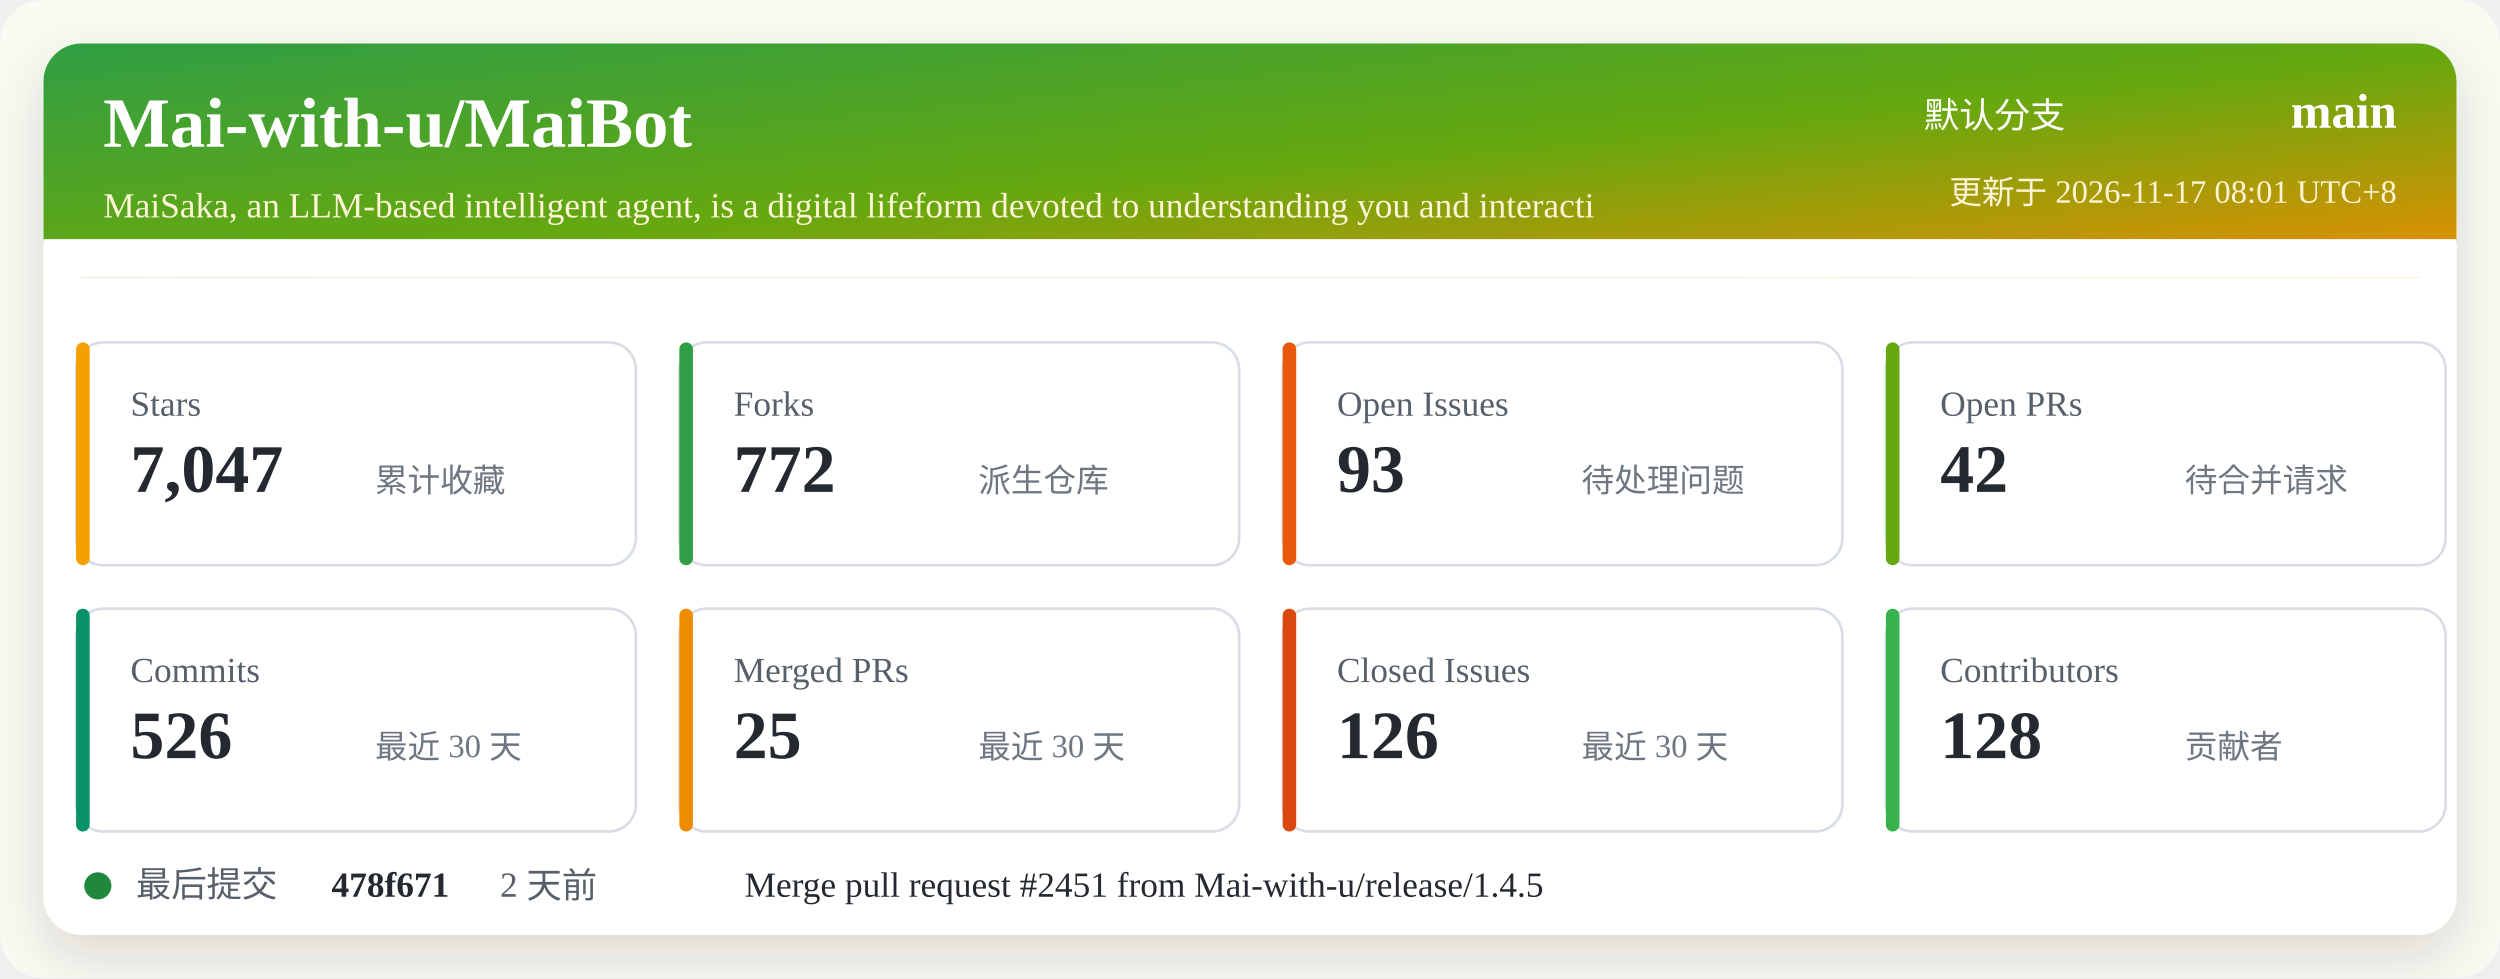
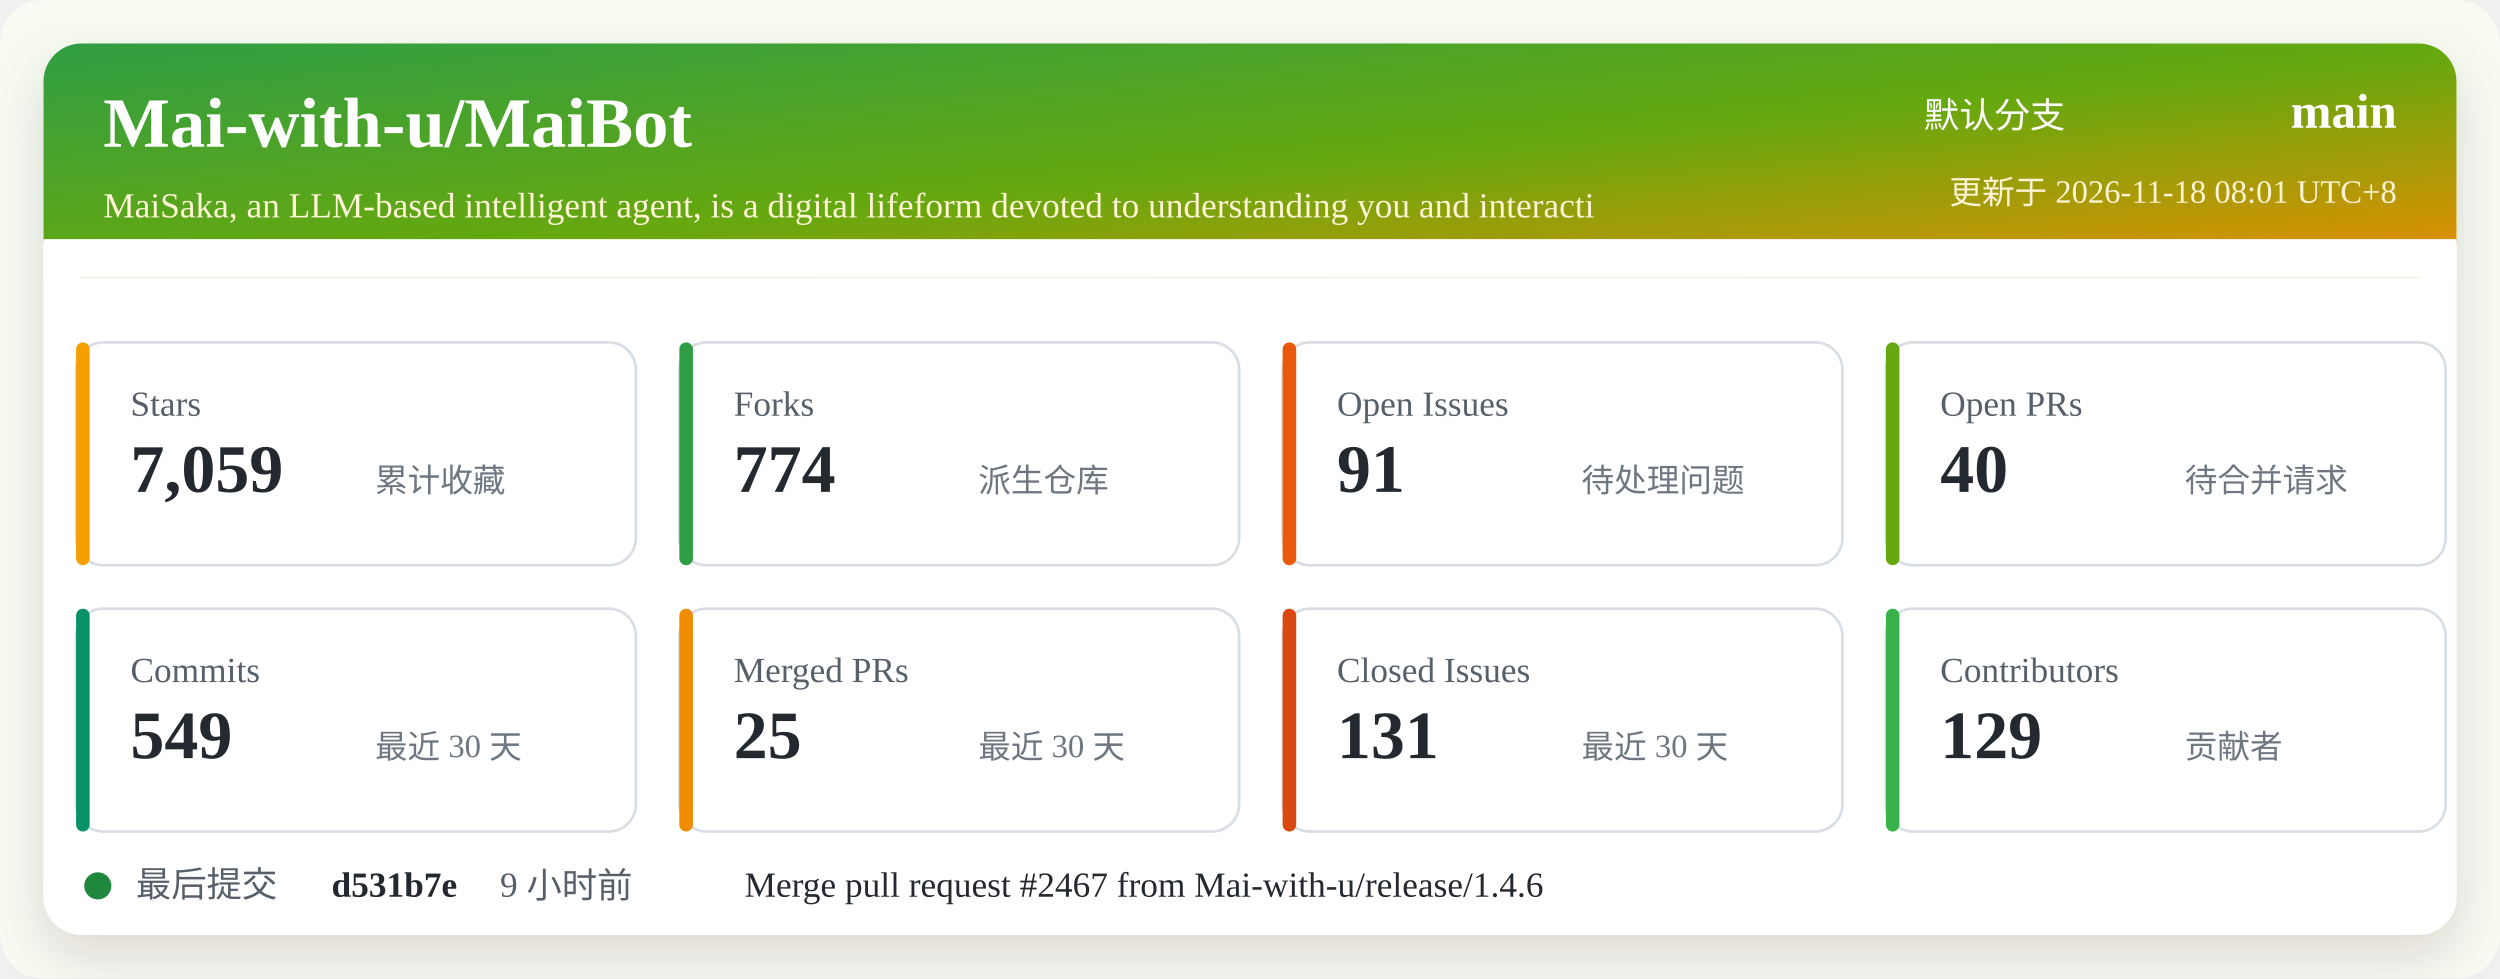
<svg xmlns="http://www.w3.org/2000/svg" width="920" height="360" viewBox="0 0 920 360" role="img" aria-labelledby="title desc">
  <defs>
    <linearGradient id="header" x1="0" x2="1" y1="0" y2="1">
      <stop offset="0%" stop-color="#2f9e44" />
      <stop offset="52%" stop-color="#66a80f" />
      <stop offset="100%" stop-color="#f08c00" />
    </linearGradient>
    <filter id="shadow" x="-5%" y="-5%" width="110%" height="110%">
      <feDropShadow dx="0" dy="8" stdDeviation="10" flood-color="#2b2318" flood-opacity="0.14" />
    </filter>
  </defs>
  <rect width="920" height="360" rx="16" fill="#f7fbf2" />
  <rect x="16" y="16" width="888" height="328" rx="14" fill="#ffffff" filter="url(#shadow)" />
  <rect x="16" y="16" width="888" height="86" rx="14" fill="url(#header)" />
  <path d="M16 88 H904 V102 H16 Z" fill="#ffffff" />
  <text x="38" y="54" fill="#ffffff" font-size="26" font-weight="700">Mai-with-u/MaiBot</text>
  <text x="38" y="80" fill="#fff4d6" font-size="13">MaiSaka, an LLM-based intelligent agent, is a digital lifeform devoted to understanding you and interacti</text>
  <text x="760" y="47" fill="#ffffff" font-size="13" text-anchor="end">默认分支</text>
  <text x="882" y="47" fill="#ffffff" font-size="18" font-weight="700" text-anchor="end">main</text>
-   <text x="882" y="75" fill="#fff4d6" font-size="12" text-anchor="end">更新于 2026-11-17 08:01 UTC+8</text>
+   <text x="882" y="75" fill="#fff4d6" font-size="12" text-anchor="end">更新于 2026-11-18 08:01 UTC+8</text>
  <g transform="translate(28 126)">
    <rect width="206" height="82" rx="10" fill="#ffffff" stroke="#d8dee4" />
    <rect x="0" y="0" width="5" height="82" rx="2.5" fill="#f59f00" />
    <text x="20" y="27" fill="#57606a" font-size="13">Stars</text>
-     <text x="20" y="55" fill="#24292f" font-size="25" font-weight="700">7,047</text>
+     <text x="20" y="55" fill="#24292f" font-size="25" font-weight="700">7,059</text>
    <text x="110" y="55" fill="#6e7781" font-size="12">累计收藏</text>
  </g>
  <g transform="translate(250 126)">
    <rect width="206" height="82" rx="10" fill="#ffffff" stroke="#d8dee4" />
    <rect x="0" y="0" width="5" height="82" rx="2.5" fill="#2f9e44" />
    <text x="20" y="27" fill="#57606a" font-size="13">Forks</text>
-     <text x="20" y="55" fill="#24292f" font-size="25" font-weight="700">772</text>
+     <text x="20" y="55" fill="#24292f" font-size="25" font-weight="700">774</text>
    <text x="110" y="55" fill="#6e7781" font-size="12">派生仓库</text>
  </g>
  <g transform="translate(472 126)">
    <rect width="206" height="82" rx="10" fill="#ffffff" stroke="#d8dee4" />
    <rect x="0" y="0" width="5" height="82" rx="2.5" fill="#e8590c" />
    <text x="20" y="27" fill="#57606a" font-size="13">Open Issues</text>
-     <text x="20" y="55" fill="#24292f" font-size="25" font-weight="700">93</text>
+     <text x="20" y="55" fill="#24292f" font-size="25" font-weight="700">91</text>
    <text x="110" y="55" fill="#6e7781" font-size="12">待处理问题</text>
  </g>
  <g transform="translate(694 126)">
    <rect width="206" height="82" rx="10" fill="#ffffff" stroke="#d8dee4" />
    <rect x="0" y="0" width="5" height="82" rx="2.5" fill="#66a80f" />
    <text x="20" y="27" fill="#57606a" font-size="13">Open PRs</text>
-     <text x="20" y="55" fill="#24292f" font-size="25" font-weight="700">42</text>
+     <text x="20" y="55" fill="#24292f" font-size="25" font-weight="700">40</text>
    <text x="110" y="55" fill="#6e7781" font-size="12">待合并请求</text>
  </g>
  <g transform="translate(28 224)">
    <rect width="206" height="82" rx="10" fill="#ffffff" stroke="#d8dee4" />
    <rect x="0" y="0" width="5" height="82" rx="2.5" fill="#099268" />
    <text x="20" y="27" fill="#57606a" font-size="13">Commits</text>
-     <text x="20" y="55" fill="#24292f" font-size="25" font-weight="700">526</text>
+     <text x="20" y="55" fill="#24292f" font-size="25" font-weight="700">549</text>
    <text x="110" y="55" fill="#6e7781" font-size="12">最近 30 天</text>
  </g>
  <g transform="translate(250 224)">
    <rect width="206" height="82" rx="10" fill="#ffffff" stroke="#d8dee4" />
    <rect x="0" y="0" width="5" height="82" rx="2.5" fill="#f08c00" />
    <text x="20" y="27" fill="#57606a" font-size="13">Merged PRs</text>
    <text x="20" y="55" fill="#24292f" font-size="25" font-weight="700">25</text>
    <text x="110" y="55" fill="#6e7781" font-size="12">最近 30 天</text>
  </g>
  <g transform="translate(472 224)">
    <rect width="206" height="82" rx="10" fill="#ffffff" stroke="#d8dee4" />
    <rect x="0" y="0" width="5" height="82" rx="2.5" fill="#d9480f" />
    <text x="20" y="27" fill="#57606a" font-size="13">Closed Issues</text>
-     <text x="20" y="55" fill="#24292f" font-size="25" font-weight="700">126</text>
+     <text x="20" y="55" fill="#24292f" font-size="25" font-weight="700">131</text>
    <text x="110" y="55" fill="#6e7781" font-size="12">最近 30 天</text>
  </g>
  <g transform="translate(694 224)">
    <rect width="206" height="82" rx="10" fill="#ffffff" stroke="#d8dee4" />
    <rect x="0" y="0" width="5" height="82" rx="2.5" fill="#37b24d" />
    <text x="20" y="27" fill="#57606a" font-size="13">Contributors</text>
-     <text x="20" y="55" fill="#24292f" font-size="25" font-weight="700">128</text>
+     <text x="20" y="55" fill="#24292f" font-size="25" font-weight="700">129</text>
    <text x="110" y="55" fill="#6e7781" font-size="12">贡献者</text>
  </g>
  <g transform="translate(28 318)">
    <circle cx="8" cy="8" r="5" fill="#1f883d" />
    <text x="22" y="12" fill="#57606a" font-size="13">最后提交</text>
-     <text x="94" y="12" fill="#24292f" font-size="13" font-weight="700">478f671</text>
-     <text x="156" y="12" fill="#57606a" font-size="13">2 天前</text>
-     <text x="246" y="12" fill="#24292f" font-size="13">Merge pull request #2451 from Mai-with-u/release/1.4.5</text>
+     <text x="94" y="12" fill="#24292f" font-size="13" font-weight="700">d531b7e</text>
+     <text x="156" y="12" fill="#57606a" font-size="13">9 小时前</text>
+     <text x="246" y="12" fill="#24292f" font-size="13">Merge pull request #2467 from Mai-with-u/release/1.4.6</text>
  </g>
</svg>
